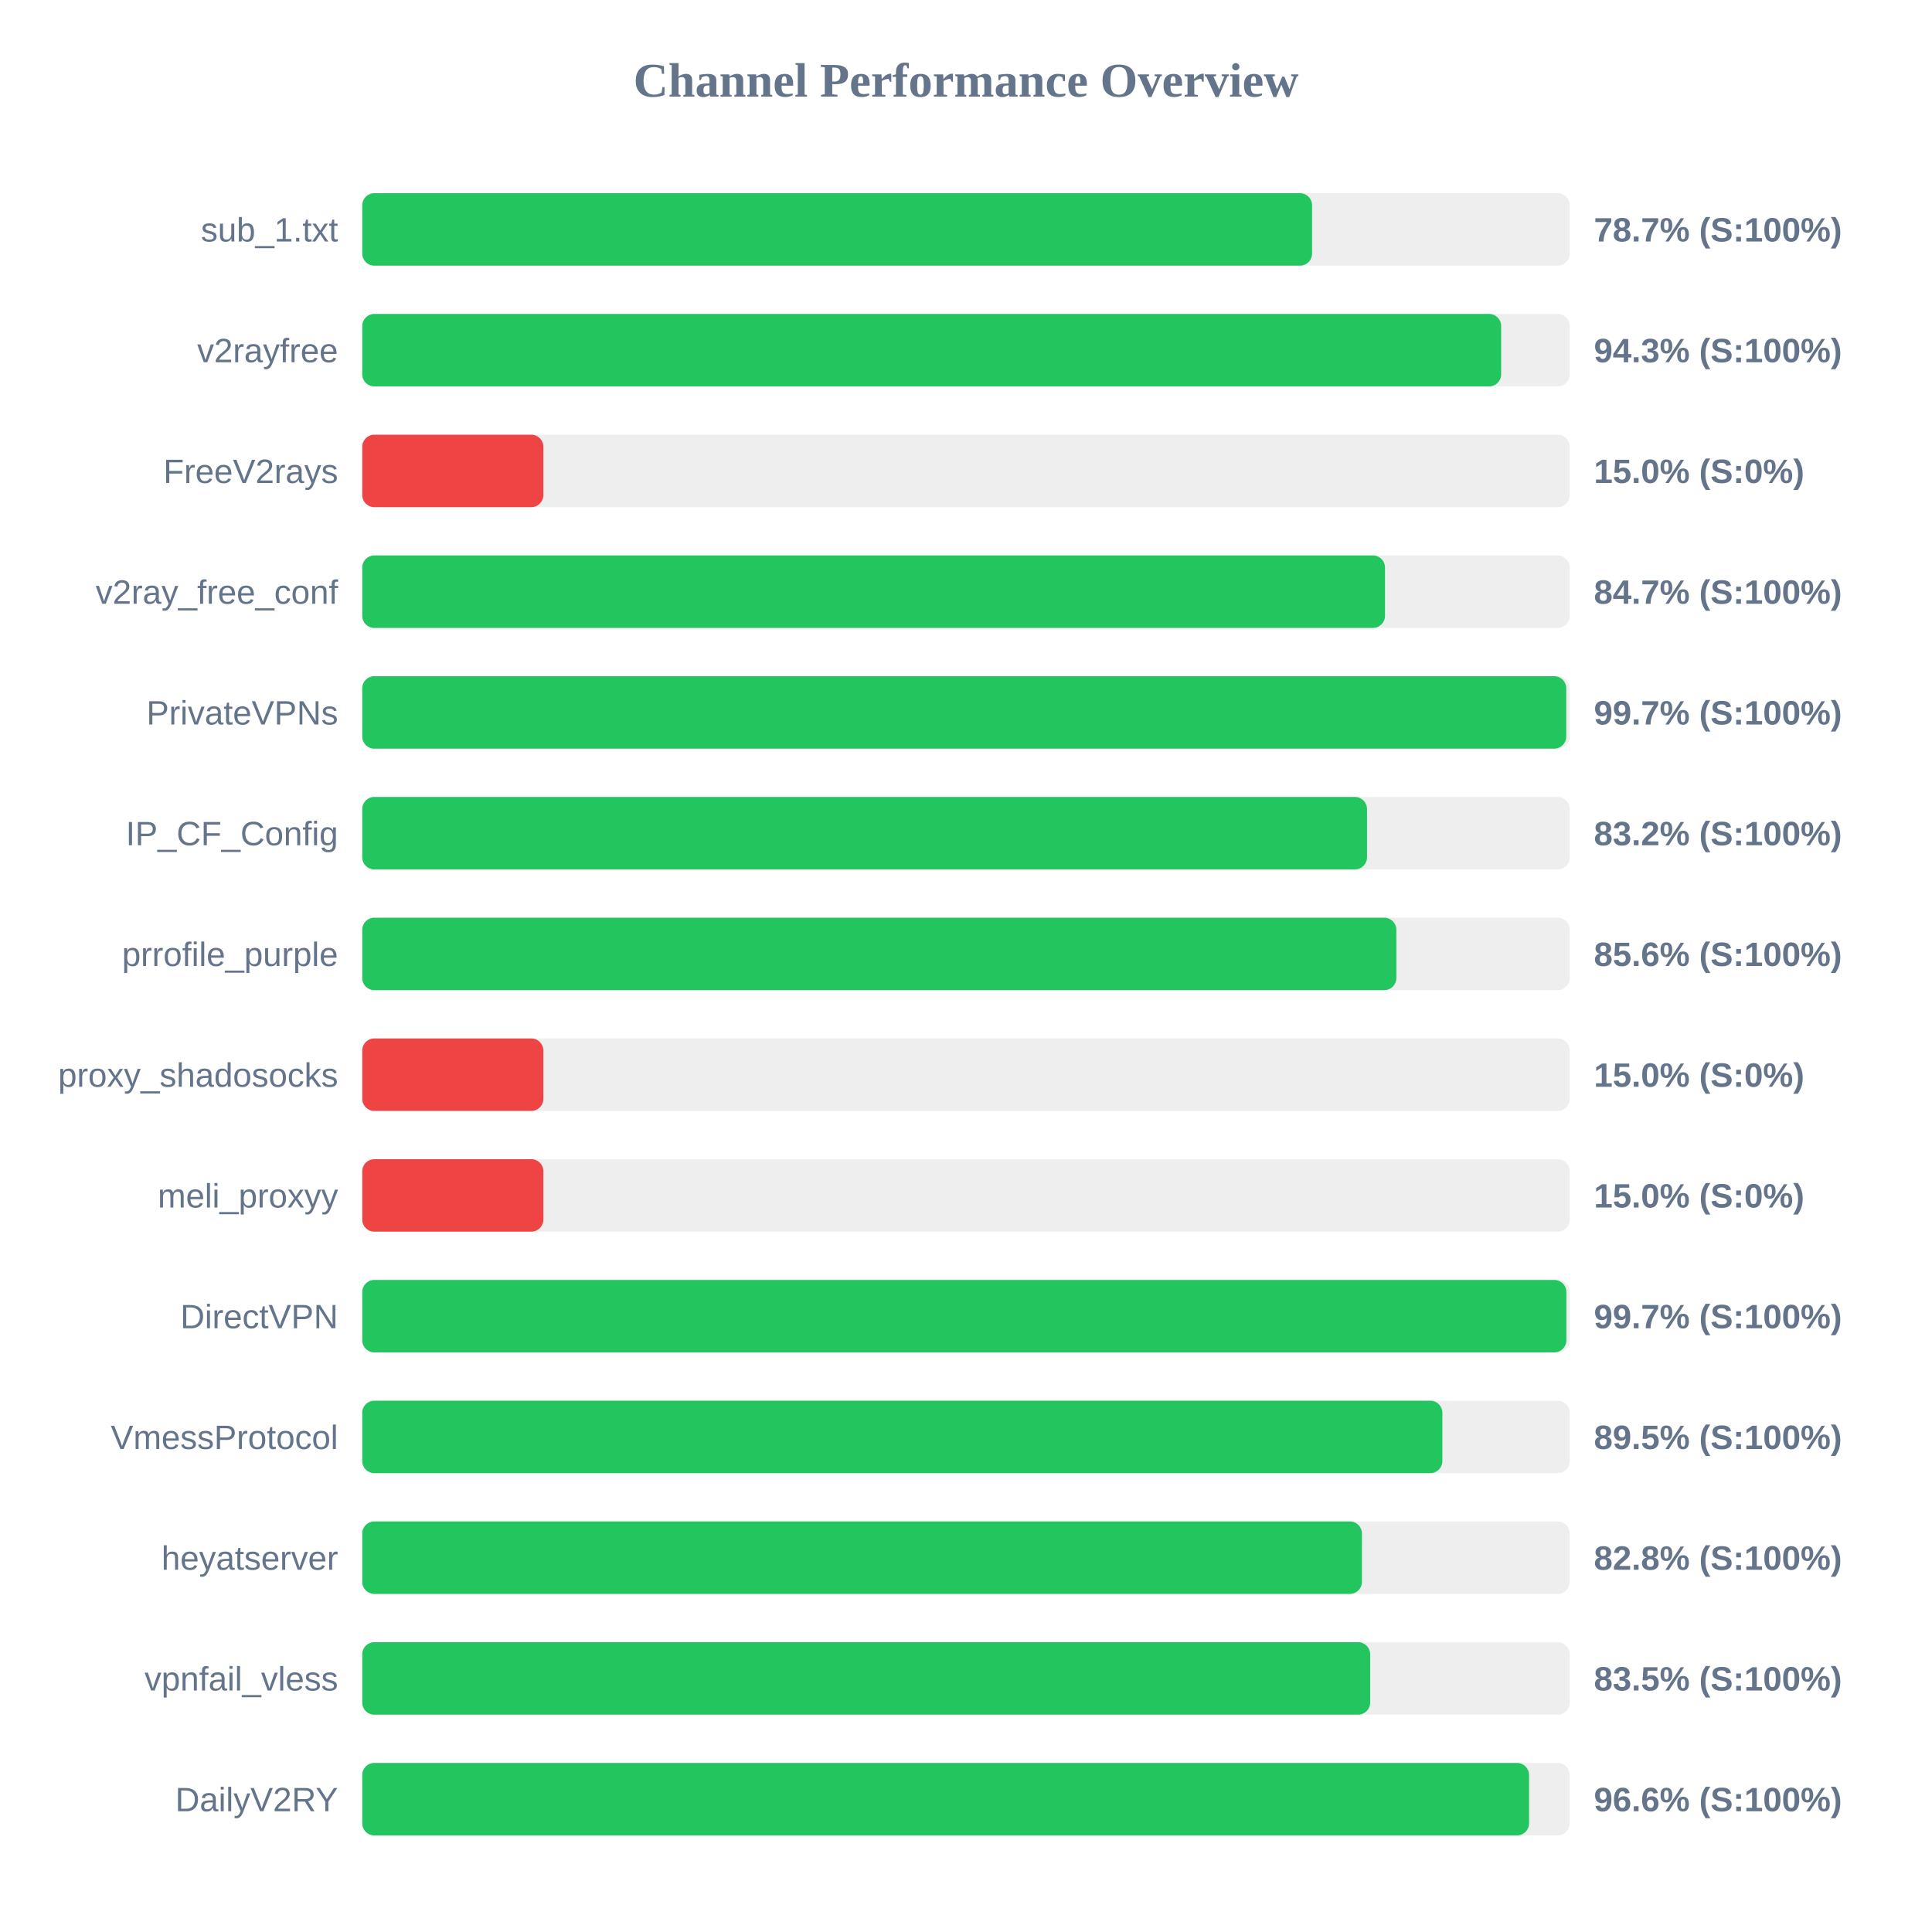
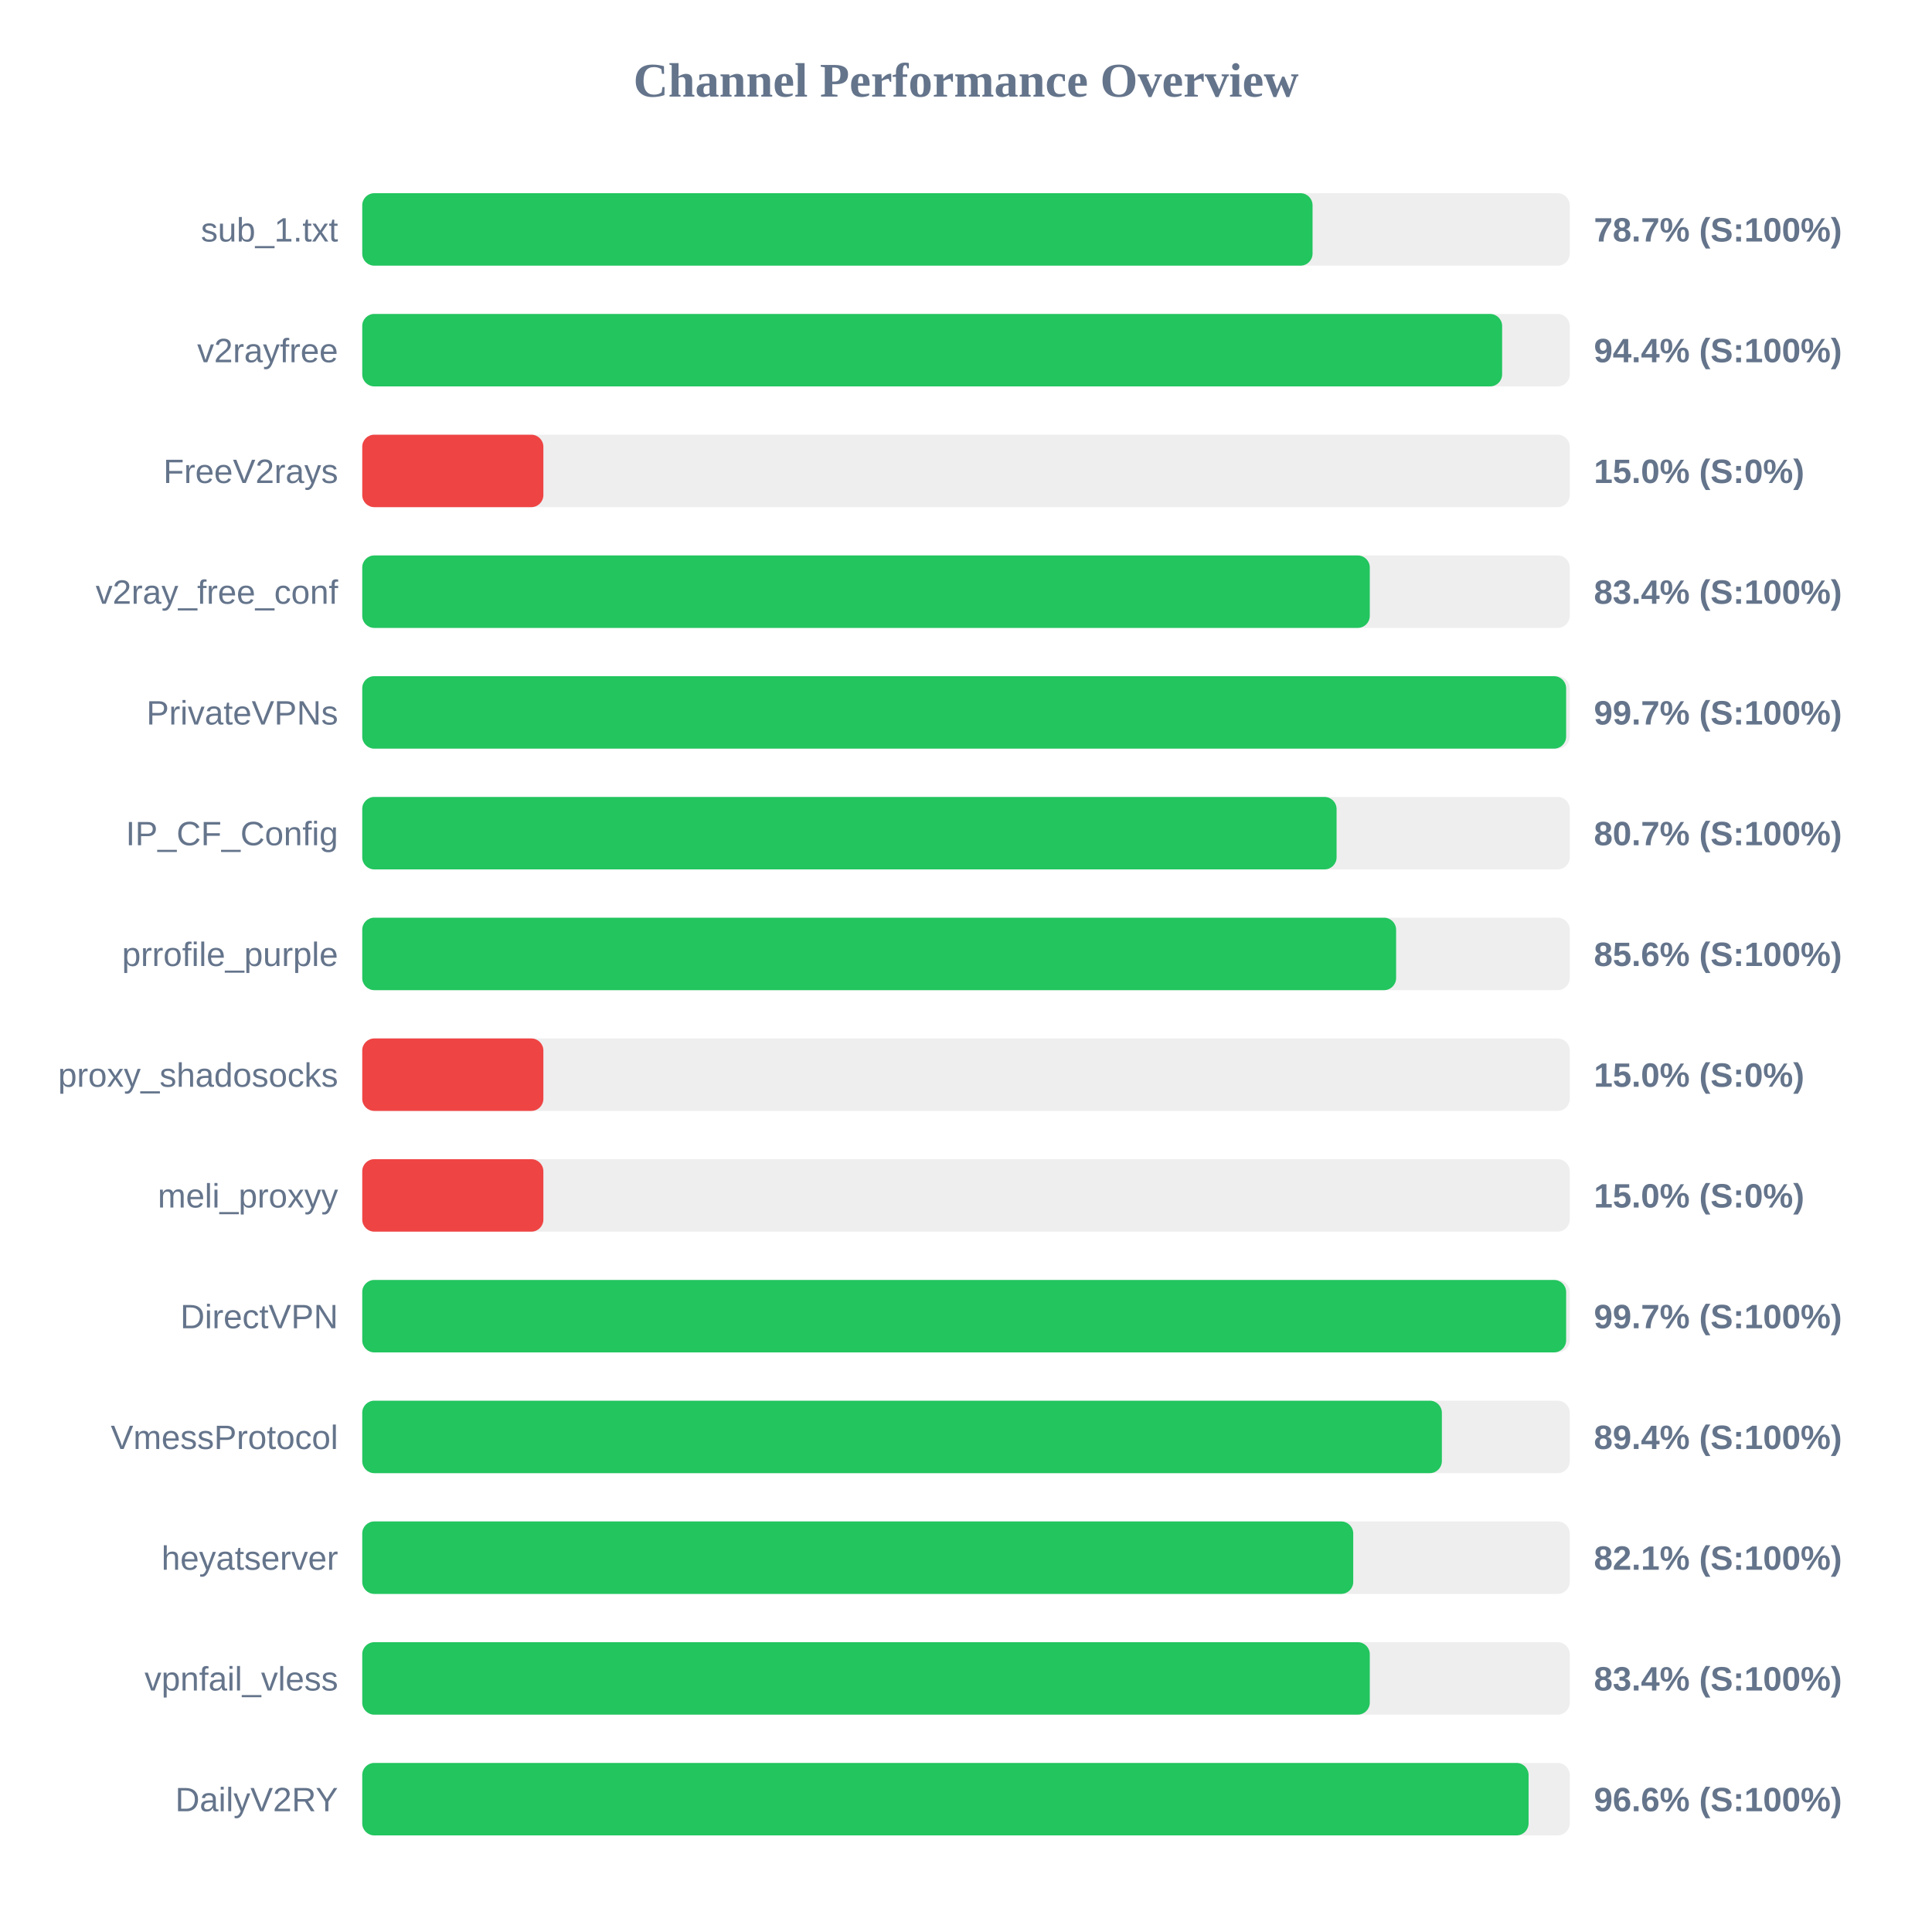
<svg xmlns="http://www.w3.org/2000/svg" width="800" height="800" version="1.1">
  <style>
        .row { font: 14px Arial; fill: #64748b; }
        .score { font: bold 14px Arial; fill: #64748b; }
    </style>
  <text x="400" y="40" text-anchor="middle" font-size="20px" font-weight="bold" fill="#64748b">Channel Performance Overview</text>
  <rect x="150" y="80" width="500" height="30" fill="#eee" rx="5" />
-   <rect x="150" y="80" width="393.3" height="30" fill="#22c55e" rx="5" />
+   <rect x="150" y="80" width="393.5" height="30" fill="#22c55e" rx="5" />
  <text x="140" y="100" text-anchor="end" class="row">sub_1.txt</text>
  <text x="660" y="100" text-anchor="start" class="score">78.7% (S:100%)</text>
  <rect x="150" y="130" width="500" height="30" fill="#eee" rx="5" />
-   <rect x="150" y="130" width="471.6" height="30" fill="#22c55e" rx="5" />
+   <rect x="150" y="130" width="472.0" height="30" fill="#22c55e" rx="5" />
  <text x="140" y="150" text-anchor="end" class="row">v2rayfree</text>
-   <text x="660" y="150" text-anchor="start" class="score">94.3% (S:100%)</text>
+   <text x="660" y="150" text-anchor="start" class="score">94.4% (S:100%)</text>
  <rect x="150" y="180" width="500" height="30" fill="#eee" rx="5" />
  <rect x="150" y="180" width="75.0" height="30" fill="#ef4444" rx="5" />
  <text x="140" y="200" text-anchor="end" class="row">FreeV2rays</text>
  <text x="660" y="200" text-anchor="start" class="score">15.0% (S:0%)</text>
  <rect x="150" y="230" width="500" height="30" fill="#eee" rx="5" />
-   <rect x="150" y="230" width="423.5" height="30" fill="#22c55e" rx="5" />
+   <rect x="150" y="230" width="417.2" height="30" fill="#22c55e" rx="5" />
  <text x="140" y="250" text-anchor="end" class="row">v2ray_free_conf</text>
-   <text x="660" y="250" text-anchor="start" class="score">84.7% (S:100%)</text>
+   <text x="660" y="250" text-anchor="start" class="score">83.4% (S:100%)</text>
  <rect x="150" y="280" width="500" height="30" fill="#eee" rx="5" />
-   <rect x="150" y="280" width="498.55" height="30" fill="#22c55e" rx="5" />
+   <rect x="150" y="280" width="498.5" height="30" fill="#22c55e" rx="5" />
  <text x="140" y="300" text-anchor="end" class="row">PrivateVPNs</text>
  <text x="660" y="300" text-anchor="start" class="score">99.7% (S:100%)</text>
  <rect x="150" y="330" width="500" height="30" fill="#eee" rx="5" />
-   <rect x="150" y="330" width="416.05" height="30" fill="#22c55e" rx="5" />
+   <rect x="150" y="330" width="403.45" height="30" fill="#22c55e" rx="5" />
  <text x="140" y="350" text-anchor="end" class="row">IP_CF_Config</text>
-   <text x="660" y="350" text-anchor="start" class="score">83.2% (S:100%)</text>
+   <text x="660" y="350" text-anchor="start" class="score">80.7% (S:100%)</text>
  <rect x="150" y="380" width="500" height="30" fill="#eee" rx="5" />
-   <rect x="150" y="380" width="428.2" height="30" fill="#22c55e" rx="5" />
+   <rect x="150" y="380" width="428.1" height="30" fill="#22c55e" rx="5" />
  <text x="140" y="400" text-anchor="end" class="row">prrofile_purple</text>
  <text x="660" y="400" text-anchor="start" class="score">85.6% (S:100%)</text>
  <rect x="150" y="430" width="500" height="30" fill="#eee" rx="5" />
  <rect x="150" y="430" width="75.0" height="30" fill="#ef4444" rx="5" />
  <text x="140" y="450" text-anchor="end" class="row">proxy_shadosocks</text>
  <text x="660" y="450" text-anchor="start" class="score">15.0% (S:0%)</text>
  <rect x="150" y="480" width="500" height="30" fill="#eee" rx="5" />
  <rect x="150" y="480" width="75.0" height="30" fill="#ef4444" rx="5" />
  <text x="140" y="500" text-anchor="end" class="row">meli_proxyy</text>
  <text x="660" y="500" text-anchor="start" class="score">15.0% (S:0%)</text>
  <rect x="150" y="530" width="500" height="30" fill="#eee" rx="5" />
-   <rect x="150" y="530" width="498.6" height="30" fill="#22c55e" rx="5" />
+   <rect x="150" y="530" width="498.5" height="30" fill="#22c55e" rx="5" />
  <text x="140" y="550" text-anchor="end" class="row">DirectVPN</text>
  <text x="660" y="550" text-anchor="start" class="score">99.7% (S:100%)</text>
  <rect x="150" y="580" width="500" height="30" fill="#eee" rx="5" />
-   <rect x="150" y="580" width="447.25" height="30" fill="#22c55e" rx="5" />
+   <rect x="150" y="580" width="447.05" height="30" fill="#22c55e" rx="5" />
  <text x="140" y="600" text-anchor="end" class="row">VmessProtocol</text>
-   <text x="660" y="600" text-anchor="start" class="score">89.5% (S:100%)</text>
+   <text x="660" y="600" text-anchor="start" class="score">89.4% (S:100%)</text>
  <rect x="150" y="630" width="500" height="30" fill="#eee" rx="5" />
-   <rect x="150" y="630" width="413.95" height="30" fill="#22c55e" rx="5" />
+   <rect x="150" y="630" width="410.35" height="30" fill="#22c55e" rx="5" />
  <text x="140" y="650" text-anchor="end" class="row">heyatserver</text>
-   <text x="660" y="650" text-anchor="start" class="score">82.8% (S:100%)</text>
+   <text x="660" y="650" text-anchor="start" class="score">82.1% (S:100%)</text>
  <rect x="150" y="680" width="500" height="30" fill="#eee" rx="5" />
-   <rect x="150" y="680" width="417.35" height="30" fill="#22c55e" rx="5" />
+   <rect x="150" y="680" width="417.2" height="30" fill="#22c55e" rx="5" />
  <text x="140" y="700" text-anchor="end" class="row">vpnfail_vless</text>
-   <text x="660" y="700" text-anchor="start" class="score">83.5% (S:100%)</text>
+   <text x="660" y="700" text-anchor="start" class="score">83.4% (S:100%)</text>
  <rect x="150" y="730" width="500" height="30" fill="#eee" rx="5" />
-   <rect x="150" y="730" width="483.15" height="30" fill="#22c55e" rx="5" />
+   <rect x="150" y="730" width="482.95" height="30" fill="#22c55e" rx="5" />
  <text x="140" y="750" text-anchor="end" class="row">DailyV2RY</text>
  <text x="660" y="750" text-anchor="start" class="score">96.6% (S:100%)</text>
</svg>
